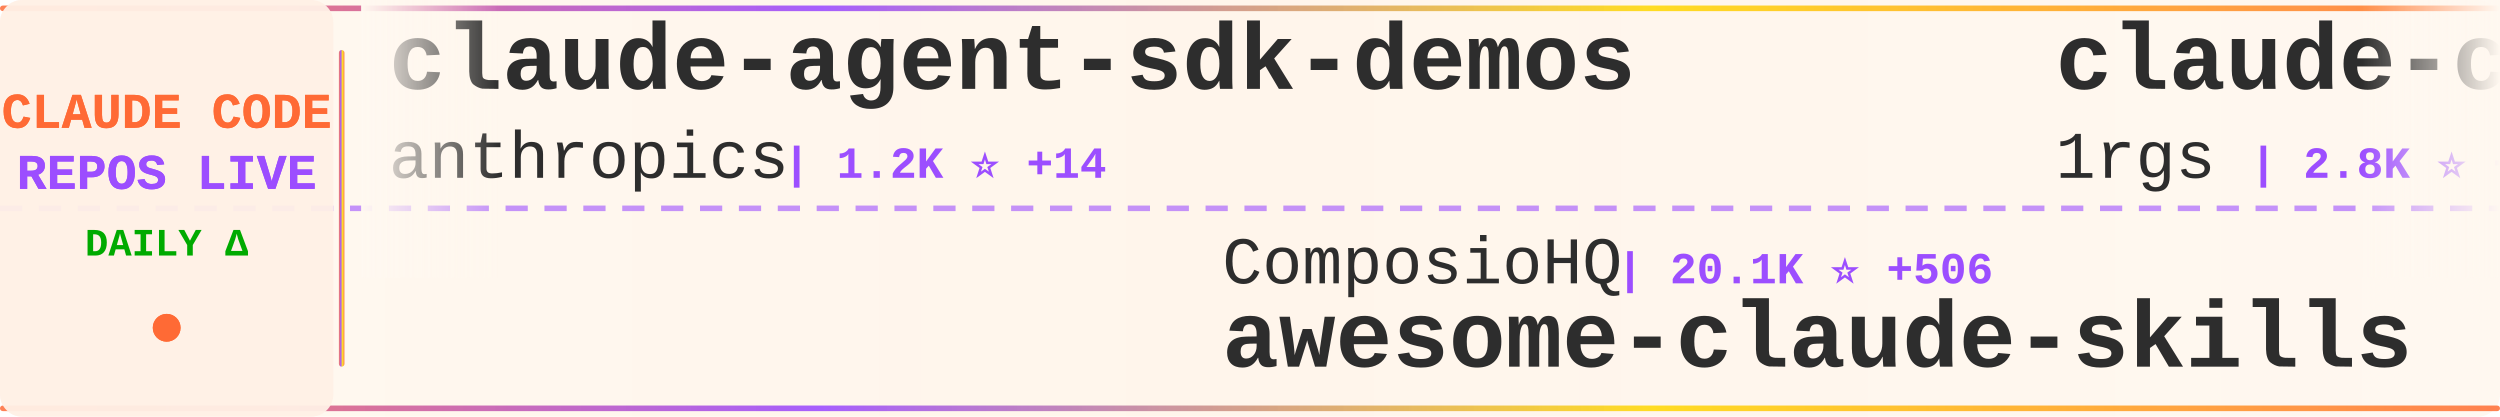
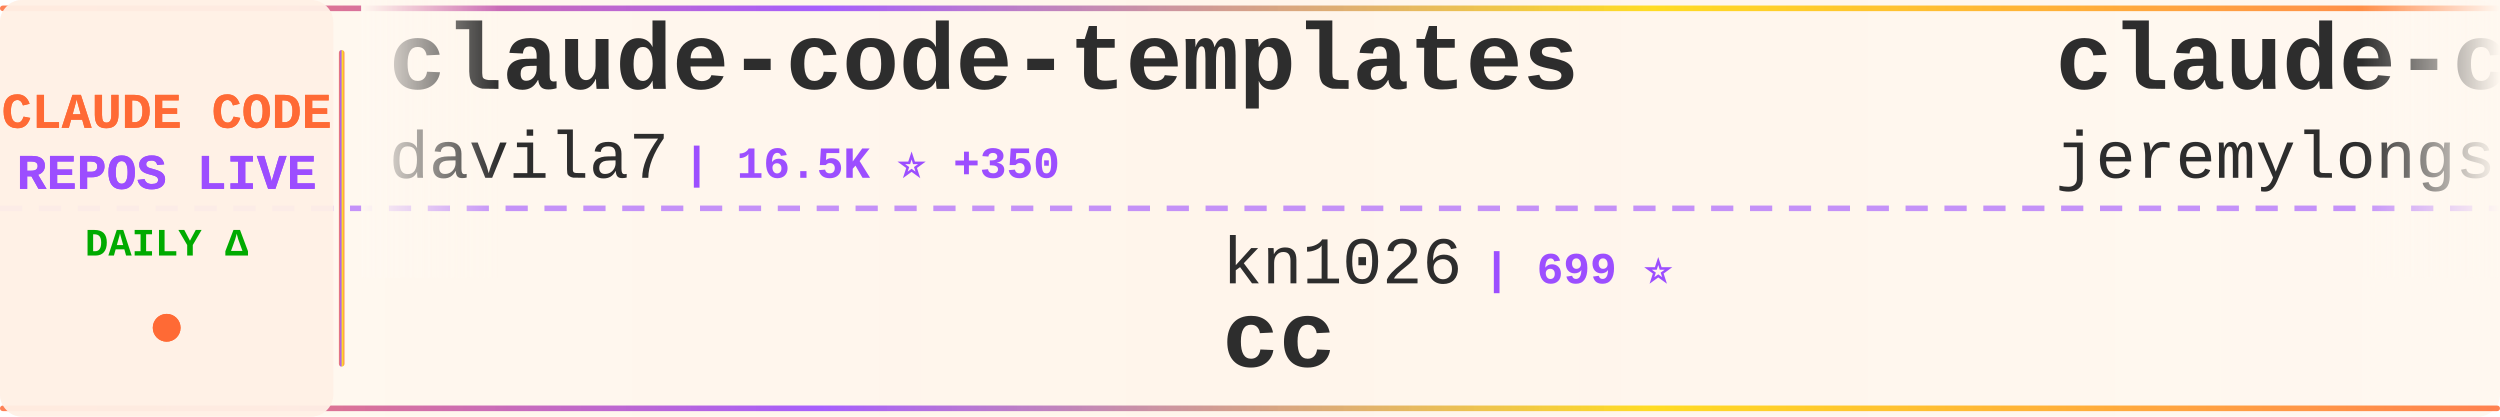
<svg xmlns="http://www.w3.org/2000/svg" width="900" height="150">
  <defs>
    <linearGradient id="tickerBg" x1="0%" y1="0%" x2="100%" y2="0%">
      <stop offset="0%" style="stop-color:#fff8f0;stop-opacity:0.98" />
      <stop offset="50%" style="stop-color:#fff5eb;stop-opacity:1" />
      <stop offset="100%" style="stop-color:#fff8f0;stop-opacity:0.98" />
    </linearGradient>
    <linearGradient id="borderGrad" x1="0%" y1="0%" x2="100%" y2="0%">
      <stop offset="0%" style="stop-color:#FF6B35;stop-opacity:0.85">
        <animate attributeName="stop-opacity" values="0.85;1;0.85" dur="2s" repeatCount="indefinite" />
      </stop>
      <stop offset="33%" style="stop-color:#9C4EFF;stop-opacity:0.9">
        <animate attributeName="stop-opacity" values="0.9;1;0.9" dur="2.2s" repeatCount="indefinite" />
      </stop>
      <stop offset="66%" style="stop-color:#FFD700;stop-opacity:0.85">
        <animate attributeName="stop-opacity" values="0.85;1;0.85" dur="1.8s" repeatCount="indefinite" />
      </stop>
      <stop offset="100%" style="stop-color:#FF6B35;stop-opacity:0.85">
        <animate attributeName="stop-opacity" values="0.85;1;0.85" dur="2s" repeatCount="indefinite" />
      </stop>
    </linearGradient>
    <filter id="textGlow">
      <feGaussianBlur stdDeviation="0.15" result="coloredBlur" />
      <feMerge>
        <feMergeNode in="coloredBlur" />
        <feMergeNode in="SourceGraphic" />
      </feMerge>
    </filter>
    <filter id="metricGlow">
      <feGaussianBlur stdDeviation="0.2" result="coloredBlur" />
      <feMerge>
        <feMergeNode in="coloredBlur" />
        <feMergeNode in="SourceGraphic" />
      </feMerge>
    </filter>
    <linearGradient id="leftFade" x1="0%" y1="0%" x2="100%" y2="0%">
      <stop offset="0%" style="stop-color:#fff8f0;stop-opacity:1" />
      <stop offset="100%" style="stop-color:#fff8f0;stop-opacity:0" />
    </linearGradient>
    <linearGradient id="rightFade" x1="0%" y1="0%" x2="100%" y2="0%">
      <stop offset="0%" style="stop-color:#fff8f0;stop-opacity:0" />
      <stop offset="100%" style="stop-color:#fff8f0;stop-opacity:1" />
    </linearGradient>
  </defs>
  <rect width="900" height="150" fill="url(#tickerBg)" rx="8" />
  <rect x="0" y="2" width="900" height="2" fill="url(#borderGrad)" rx="1" />
  <rect x="0" y="146" width="900" height="2" fill="url(#borderGrad)" rx="1" />
  <line x1="0" y1="75" x2="900" y2="75" stroke="#9C4EFF" stroke-width="2" stroke-dasharray="8 6" opacity="0.6" />
  <rect x="0" y="0" width="120" height="150" fill="#fff0e6" opacity="0.95" rx="8" />
  <text x="60" y="46" font-family="'Courier New', monospace" font-size="18" font-weight="bold" fill="#FF6B35" text-anchor="middle" filter="url(#textGlow)">
    CLAUDE CODE
  </text>
  <text x="60" y="68" font-family="'Courier New', monospace" font-size="18" font-weight="bold" fill="#9C4EFF" text-anchor="middle" filter="url(#textGlow)">
    REPOS LIVE
  </text>
  <text x="60" y="92" font-family="'Courier New', monospace" font-size="14" font-weight="bold" fill="#00aa00" text-anchor="middle">
    DAILY Δ
  </text>
  <circle cx="60" cy="118" r="5" fill="#FF6B35" filter="url(#metricGlow)">
    <animate attributeName="r" values="4;6;4" dur="1.5s" repeatCount="indefinite" />
    <animate attributeName="opacity" values="0.6;1;0.6" dur="1.5s" repeatCount="indefinite" />
  </circle>
  <rect x="122" y="18" width="2" height="114" fill="url(#borderGrad)" rx="1" />
  <clipPath id="tickerClip">
    <rect x="130" y="0" width="770" height="150" />
  </clipPath>
  <g clip-path="url(#tickerClip)">
    <g id="tickerItems">
      <animateTransform attributeName="transform" attributeType="XML" type="translate" from="0 0" to="-3000 0" dur="54s" repeatCount="indefinite" />
      <g transform="translate(0, 0)">
-         <text x="140" y="32" font-family="'Courier New', monospace" font-size="34" font-weight="bold" fill="#2d2d2d">claude-agent-sdk-demos</text>
-         <text x="140" y="64" font-family="'Courier New', monospace" font-size="24" font-weight="normal" fill="#2d2d2d" opacity="1.0">anthropics</text>
-         <text x="282" y="64" font-family="'Courier New', monospace" font-size="16" font-weight="bold" fill="#9C4EFF"> | 1.2K ⭐ +14</text>
+         <text x="140" y="32" font-family="'Courier New', monospace" font-size="34" font-weight="bold" fill="#2d2d2d">claude-code-templates</text>
+         <text x="140" y="64" font-family="'Courier New', monospace" font-size="24" font-weight="normal" fill="#2d2d2d" opacity="1.0">davila7</text>
+         <text x="246" y="64" font-family="'Courier New', monospace" font-size="16" font-weight="bold" fill="#9C4EFF"> | 16.5K ⭐ +350</text>
      </g>
      <g transform="translate(300, 0)">
-         <text x="140" y="102" font-family="'Courier New', monospace" font-size="24" font-weight="normal" fill="#2d2d2d" opacity="1.0">ComposioHQ</text>
-         <text x="282" y="102" font-family="'Courier New', monospace" font-size="16" font-weight="bold" fill="#9C4EFF"> | 20.1K ⭐ +506</text>
-         <text x="140" y="132" font-family="'Courier New', monospace" font-size="34" font-weight="bold" fill="#2d2d2d">awesome-claude-skills</text>
+         <text x="140" y="102" font-family="'Courier New', monospace" font-size="24" font-weight="normal" fill="#2d2d2d" opacity="1.0">kn1026</text>
+         <text x="234" y="102" font-family="'Courier New', monospace" font-size="16" font-weight="bold" fill="#9C4EFF"> | 699 ⭐</text>
+         <text x="140" y="132" font-family="'Courier New', monospace" font-size="34" font-weight="bold" fill="#2d2d2d">cc</text>
      </g>
      <g transform="translate(600, 0)">
-         <text x="140" y="32" font-family="'Courier New', monospace" font-size="34" font-weight="bold" fill="#2d2d2d">claude-code-proxy</text>
-         <text x="140" y="64" font-family="'Courier New', monospace" font-size="24" font-weight="normal" fill="#2d2d2d" opacity="1.0">1rgs</text>
-         <text x="210" y="64" font-family="'Courier New', monospace" font-size="16" font-weight="bold" fill="#9C4EFF"> | 2.8K ⭐ +5</text>
+         <text x="140" y="32" font-family="'Courier New', monospace" font-size="34" font-weight="bold" fill="#2d2d2d">claude-code-plugins-plus...</text>
+         <text x="140" y="64" font-family="'Courier New', monospace" font-size="24" font-weight="normal" fill="#2d2d2d" opacity="1.0">jeremylongshore</text>
+         <text x="342" y="64" font-family="'Courier New', monospace" font-size="16" font-weight="bold" fill="#9C4EFF"> | 987 ⭐ +8</text>
      </g>
      <g transform="translate(900, 0)">
-         <text x="140" y="102" font-family="'Courier New', monospace" font-size="24" font-weight="normal" fill="#2d2d2d" opacity="1.0">numman-ali</text>
-         <text x="282" y="102" font-family="'Courier New', monospace" font-size="16" font-weight="bold" fill="#9C4EFF"> | 5.2K ⭐ +141</text>
-         <text x="140" y="132" font-family="'Courier New', monospace" font-size="34" font-weight="bold" fill="#2d2d2d">openskills</text>
+         <text x="140" y="102" font-family="'Courier New', monospace" font-size="24" font-weight="normal" fill="#2d2d2d" opacity="1.0">oraios</text>
+         <text x="234" y="102" font-family="'Courier New', monospace" font-size="16" font-weight="bold" fill="#9C4EFF"> | 18.7K ⭐ +55</text>
+         <text x="140" y="132" font-family="'Courier New', monospace" font-size="34" font-weight="bold" fill="#2d2d2d">serena</text>
      </g>
      <g transform="translate(1200, 0)">
-         <text x="140" y="32" font-family="'Courier New', monospace" font-size="34" font-weight="bold" fill="#2d2d2d">agents</text>
-         <text x="140" y="64" font-family="'Courier New', monospace" font-size="24" font-weight="normal" fill="#2d2d2d" opacity="1.0">wshobson</text>
-         <text x="258" y="64" font-family="'Courier New', monospace" font-size="16" font-weight="bold" fill="#9C4EFF"> | 25.6K ⭐ +130</text>
+         <text x="140" y="32" font-family="'Courier New', monospace" font-size="34" font-weight="bold" fill="#2d2d2d">cc-wf-studio</text>
+         <text x="140" y="64" font-family="'Courier New', monospace" font-size="24" font-weight="normal" fill="#2d2d2d" opacity="1.0">breaking-brake</text>
+         <text x="330" y="64" font-family="'Courier New', monospace" font-size="16" font-weight="bold" fill="#9C4EFF"> | 2.7K ⭐ +41</text>
      </g>
      <g transform="translate(1500, 0)">
-         <text x="140" y="102" font-family="'Courier New', monospace" font-size="24" font-weight="normal" fill="#2d2d2d" opacity="1.0">zsio</text>
-         <text x="210" y="102" font-family="'Courier New', monospace" font-size="16" font-weight="bold" fill="#9C4EFF"> | 144 ⭐</text>
-         <text x="140" y="132" font-family="'Courier New', monospace" font-size="34" font-weight="bold" fill="#2d2d2d">claude-code-hub</text>
+         <text x="140" y="102" font-family="'Courier New', monospace" font-size="24" font-weight="normal" fill="#2d2d2d" opacity="1.0">sugyan</text>
+         <text x="234" y="102" font-family="'Courier New', monospace" font-size="16" font-weight="bold" fill="#9C4EFF"> | 838 ⭐ +3</text>
+         <text x="140" y="132" font-family="'Courier New', monospace" font-size="34" font-weight="bold" fill="#2d2d2d">claude-code-webui</text>
      </g>
      <g transform="translate(1800, 0)">
-         <text x="140" y="32" font-family="'Courier New', monospace" font-size="34" font-weight="bold" fill="#2d2d2d">Claude-Code</text>
-         <text x="140" y="64" font-family="'Courier New', monospace" font-size="24" font-weight="normal" fill="#2d2d2d" opacity="1.0">lyconear</text>
-         <text x="258" y="64" font-family="'Courier New', monospace" font-size="16" font-weight="bold" fill="#9C4EFF"> | 4 ⭐</text>
+         <text x="140" y="32" font-family="'Courier New', monospace" font-size="34" font-weight="bold" fill="#2d2d2d">ClaudeCodeAgents</text>
+         <text x="140" y="64" font-family="'Courier New', monospace" font-size="24" font-weight="normal" fill="#2d2d2d" opacity="1.0">darcyegb</text>
+         <text x="258" y="64" font-family="'Courier New', monospace" font-size="16" font-weight="bold" fill="#9C4EFF"> | 470 ⭐ +3</text>
      </g>
      <g transform="translate(2100, 0)">
-         <text x="140" y="102" font-family="'Courier New', monospace" font-size="24" font-weight="normal" fill="#2d2d2d" opacity="1.0">anthropics</text>
-         <text x="282" y="102" font-family="'Courier New', monospace" font-size="16" font-weight="bold" fill="#9C4EFF"> | 5.1K ⭐ +27</text>
-         <text x="140" y="132" font-family="'Courier New', monospace" font-size="34" font-weight="bold" fill="#2d2d2d">claude-code-action</text>
+         <text x="140" y="102" font-family="'Courier New', monospace" font-size="24" font-weight="normal" fill="#2d2d2d" opacity="1.0">alirezarezvani</text>
+         <text x="330" y="102" font-family="'Courier New', monospace" font-size="16" font-weight="bold" fill="#9C4EFF"> | 432 ⭐ +2</text>
+         <text x="140" y="132" font-family="'Courier New', monospace" font-size="34" font-weight="bold" fill="#2d2d2d">claude-code-tresor</text>
      </g>
      <g transform="translate(2400, 0)">
-         <text x="140" y="32" font-family="'Courier New', monospace" font-size="34" font-weight="bold" fill="#2d2d2d">opcode</text>
-         <text x="140" y="64" font-family="'Courier New', monospace" font-size="24" font-weight="normal" fill="#2d2d2d" opacity="1.0">winfunc</text>
-         <text x="246" y="64" font-family="'Courier New', monospace" font-size="16" font-weight="bold" fill="#9C4EFF"> | 20.0K ⭐ +31</text>
+         <text x="140" y="32" font-family="'Courier New', monospace" font-size="34" font-weight="bold" fill="#2d2d2d">claude-code-cookbook</text>
+         <text x="140" y="64" font-family="'Courier New', monospace" font-size="24" font-weight="normal" fill="#2d2d2d" opacity="1.0">wasabeef</text>
+         <text x="258" y="64" font-family="'Courier New', monospace" font-size="16" font-weight="bold" fill="#9C4EFF"> | 954 ⭐ +1</text>
      </g>
      <g transform="translate(2700, 0)">
-         <text x="140" y="102" font-family="'Courier New', monospace" font-size="24" font-weight="normal" fill="#2d2d2d" opacity="1.0">ghuntley</text>
-         <text x="258" y="102" font-family="'Courier New', monospace" font-size="16" font-weight="bold" fill="#9C4EFF"> | 797 ⭐ +2</text>
-         <text x="140" y="132" font-family="'Courier New', monospace" font-size="34" font-weight="bold" fill="#2d2d2d">claude-code-source-code-...</text>
+         <text x="140" y="102" font-family="'Courier New', monospace" font-size="24" font-weight="normal" fill="#2d2d2d" opacity="1.0">daaain</text>
+         <text x="234" y="102" font-family="'Courier New', monospace" font-size="16" font-weight="bold" fill="#9C4EFF"> | 635 ⭐ +4</text>
+         <text x="140" y="132" font-family="'Courier New', monospace" font-size="34" font-weight="bold" fill="#2d2d2d">claude-code-log</text>
      </g>
      <g transform="translate(3000, 0)">
-         <text x="140" y="32" font-family="'Courier New', monospace" font-size="34" font-weight="bold" fill="#2d2d2d">claude-agent-sdk-demos</text>
-         <text x="140" y="64" font-family="'Courier New', monospace" font-size="24" font-weight="normal" fill="#2d2d2d" opacity="1.0">anthropics</text>
-         <text x="282" y="64" font-family="'Courier New', monospace" font-size="16" font-weight="bold" fill="#9C4EFF"> | 1.2K ⭐ +14</text>
+         <text x="140" y="32" font-family="'Courier New', monospace" font-size="34" font-weight="bold" fill="#2d2d2d">claude-code-templates</text>
+         <text x="140" y="64" font-family="'Courier New', monospace" font-size="24" font-weight="normal" fill="#2d2d2d" opacity="1.0">davila7</text>
+         <text x="246" y="64" font-family="'Courier New', monospace" font-size="16" font-weight="bold" fill="#9C4EFF"> | 16.5K ⭐ +350</text>
      </g>
      <g transform="translate(3300, 0)">
-         <text x="140" y="102" font-family="'Courier New', monospace" font-size="24" font-weight="normal" fill="#2d2d2d" opacity="1.0">ComposioHQ</text>
-         <text x="282" y="102" font-family="'Courier New', monospace" font-size="16" font-weight="bold" fill="#9C4EFF"> | 20.1K ⭐ +506</text>
-         <text x="140" y="132" font-family="'Courier New', monospace" font-size="34" font-weight="bold" fill="#2d2d2d">awesome-claude-skills</text>
+         <text x="140" y="102" font-family="'Courier New', monospace" font-size="24" font-weight="normal" fill="#2d2d2d" opacity="1.0">kn1026</text>
+         <text x="234" y="102" font-family="'Courier New', monospace" font-size="16" font-weight="bold" fill="#9C4EFF"> | 699 ⭐</text>
+         <text x="140" y="132" font-family="'Courier New', monospace" font-size="34" font-weight="bold" fill="#2d2d2d">cc</text>
      </g>
      <g transform="translate(3600, 0)">
-         <text x="140" y="32" font-family="'Courier New', monospace" font-size="34" font-weight="bold" fill="#2d2d2d">claude-code-proxy</text>
-         <text x="140" y="64" font-family="'Courier New', monospace" font-size="24" font-weight="normal" fill="#2d2d2d" opacity="1.0">1rgs</text>
-         <text x="210" y="64" font-family="'Courier New', monospace" font-size="16" font-weight="bold" fill="#9C4EFF"> | 2.8K ⭐ +5</text>
+         <text x="140" y="32" font-family="'Courier New', monospace" font-size="34" font-weight="bold" fill="#2d2d2d">claude-code-plugins-plus...</text>
+         <text x="140" y="64" font-family="'Courier New', monospace" font-size="24" font-weight="normal" fill="#2d2d2d" opacity="1.0">jeremylongshore</text>
+         <text x="342" y="64" font-family="'Courier New', monospace" font-size="16" font-weight="bold" fill="#9C4EFF"> | 987 ⭐ +8</text>
      </g>
      <g transform="translate(3900, 0)">
-         <text x="140" y="102" font-family="'Courier New', monospace" font-size="24" font-weight="normal" fill="#2d2d2d" opacity="1.0">numman-ali</text>
-         <text x="282" y="102" font-family="'Courier New', monospace" font-size="16" font-weight="bold" fill="#9C4EFF"> | 5.2K ⭐ +141</text>
-         <text x="140" y="132" font-family="'Courier New', monospace" font-size="34" font-weight="bold" fill="#2d2d2d">openskills</text>
+         <text x="140" y="102" font-family="'Courier New', monospace" font-size="24" font-weight="normal" fill="#2d2d2d" opacity="1.0">oraios</text>
+         <text x="234" y="102" font-family="'Courier New', monospace" font-size="16" font-weight="bold" fill="#9C4EFF"> | 18.7K ⭐ +55</text>
+         <text x="140" y="132" font-family="'Courier New', monospace" font-size="34" font-weight="bold" fill="#2d2d2d">serena</text>
      </g>
    </g>
  </g>
  <rect x="130" y="0" width="50" height="100" fill="url(#leftFade)" />
  <rect x="850" y="0" width="50" height="100" fill="url(#rightFade)" />
</svg>
